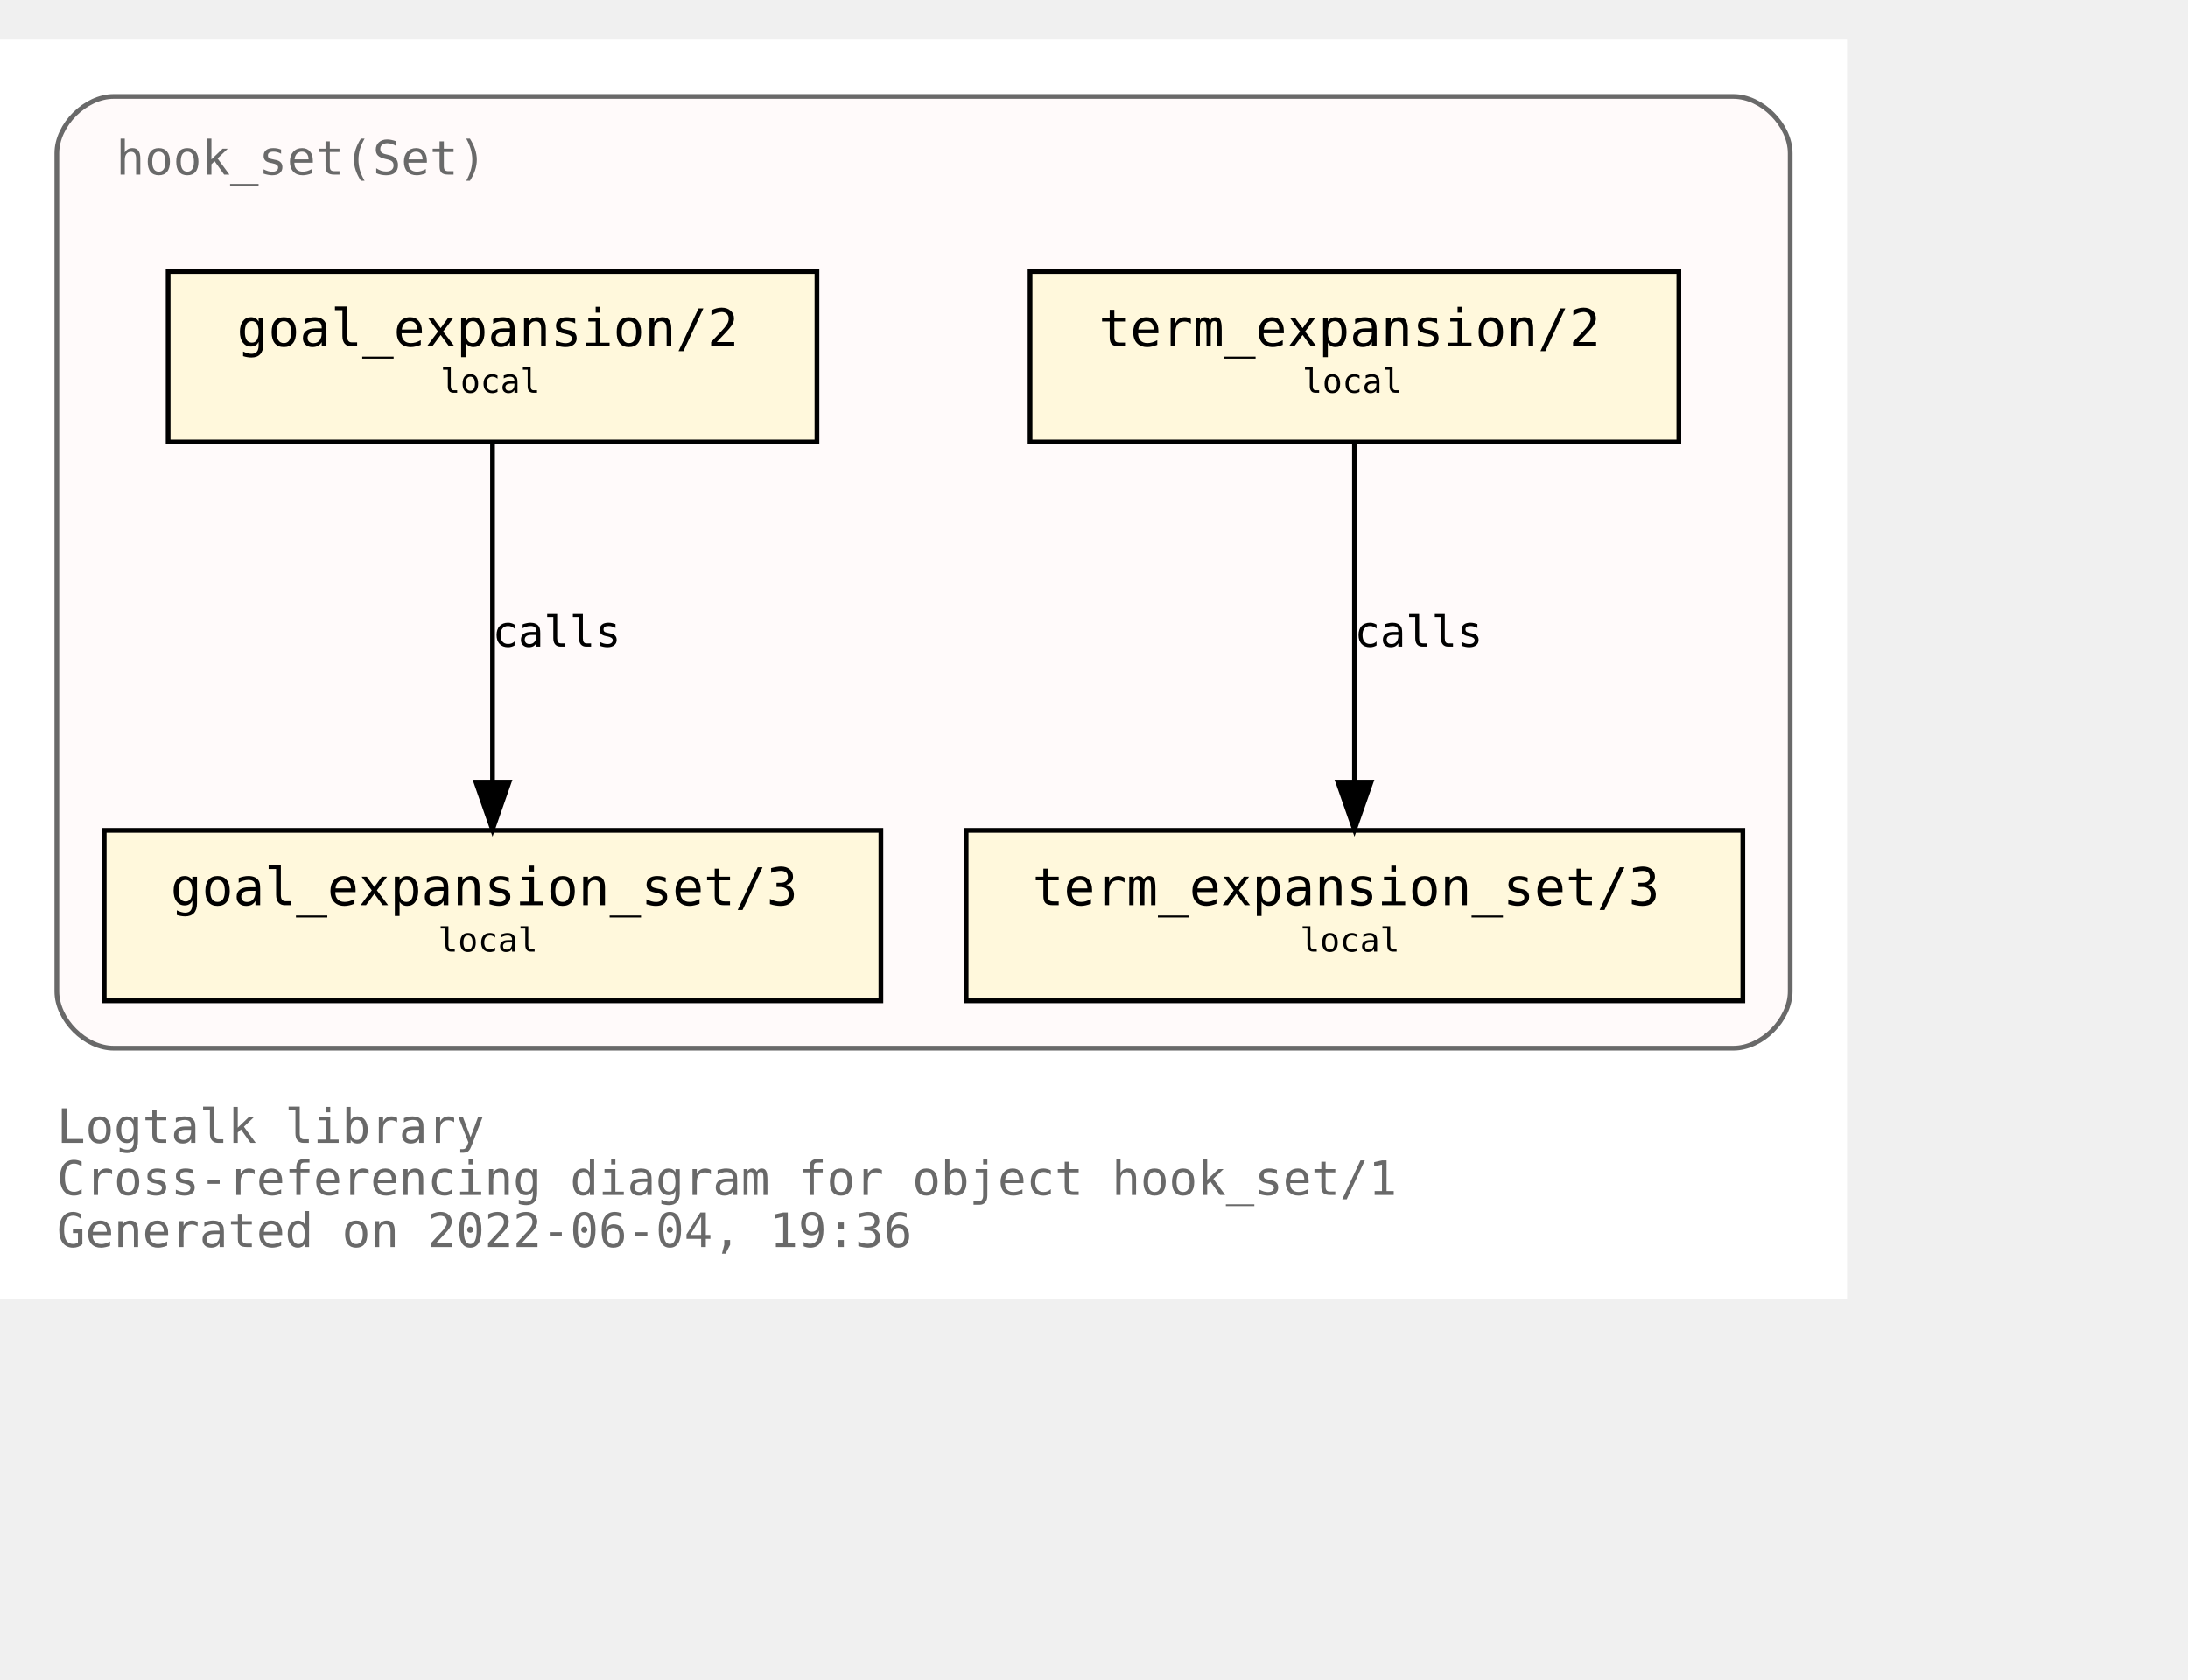
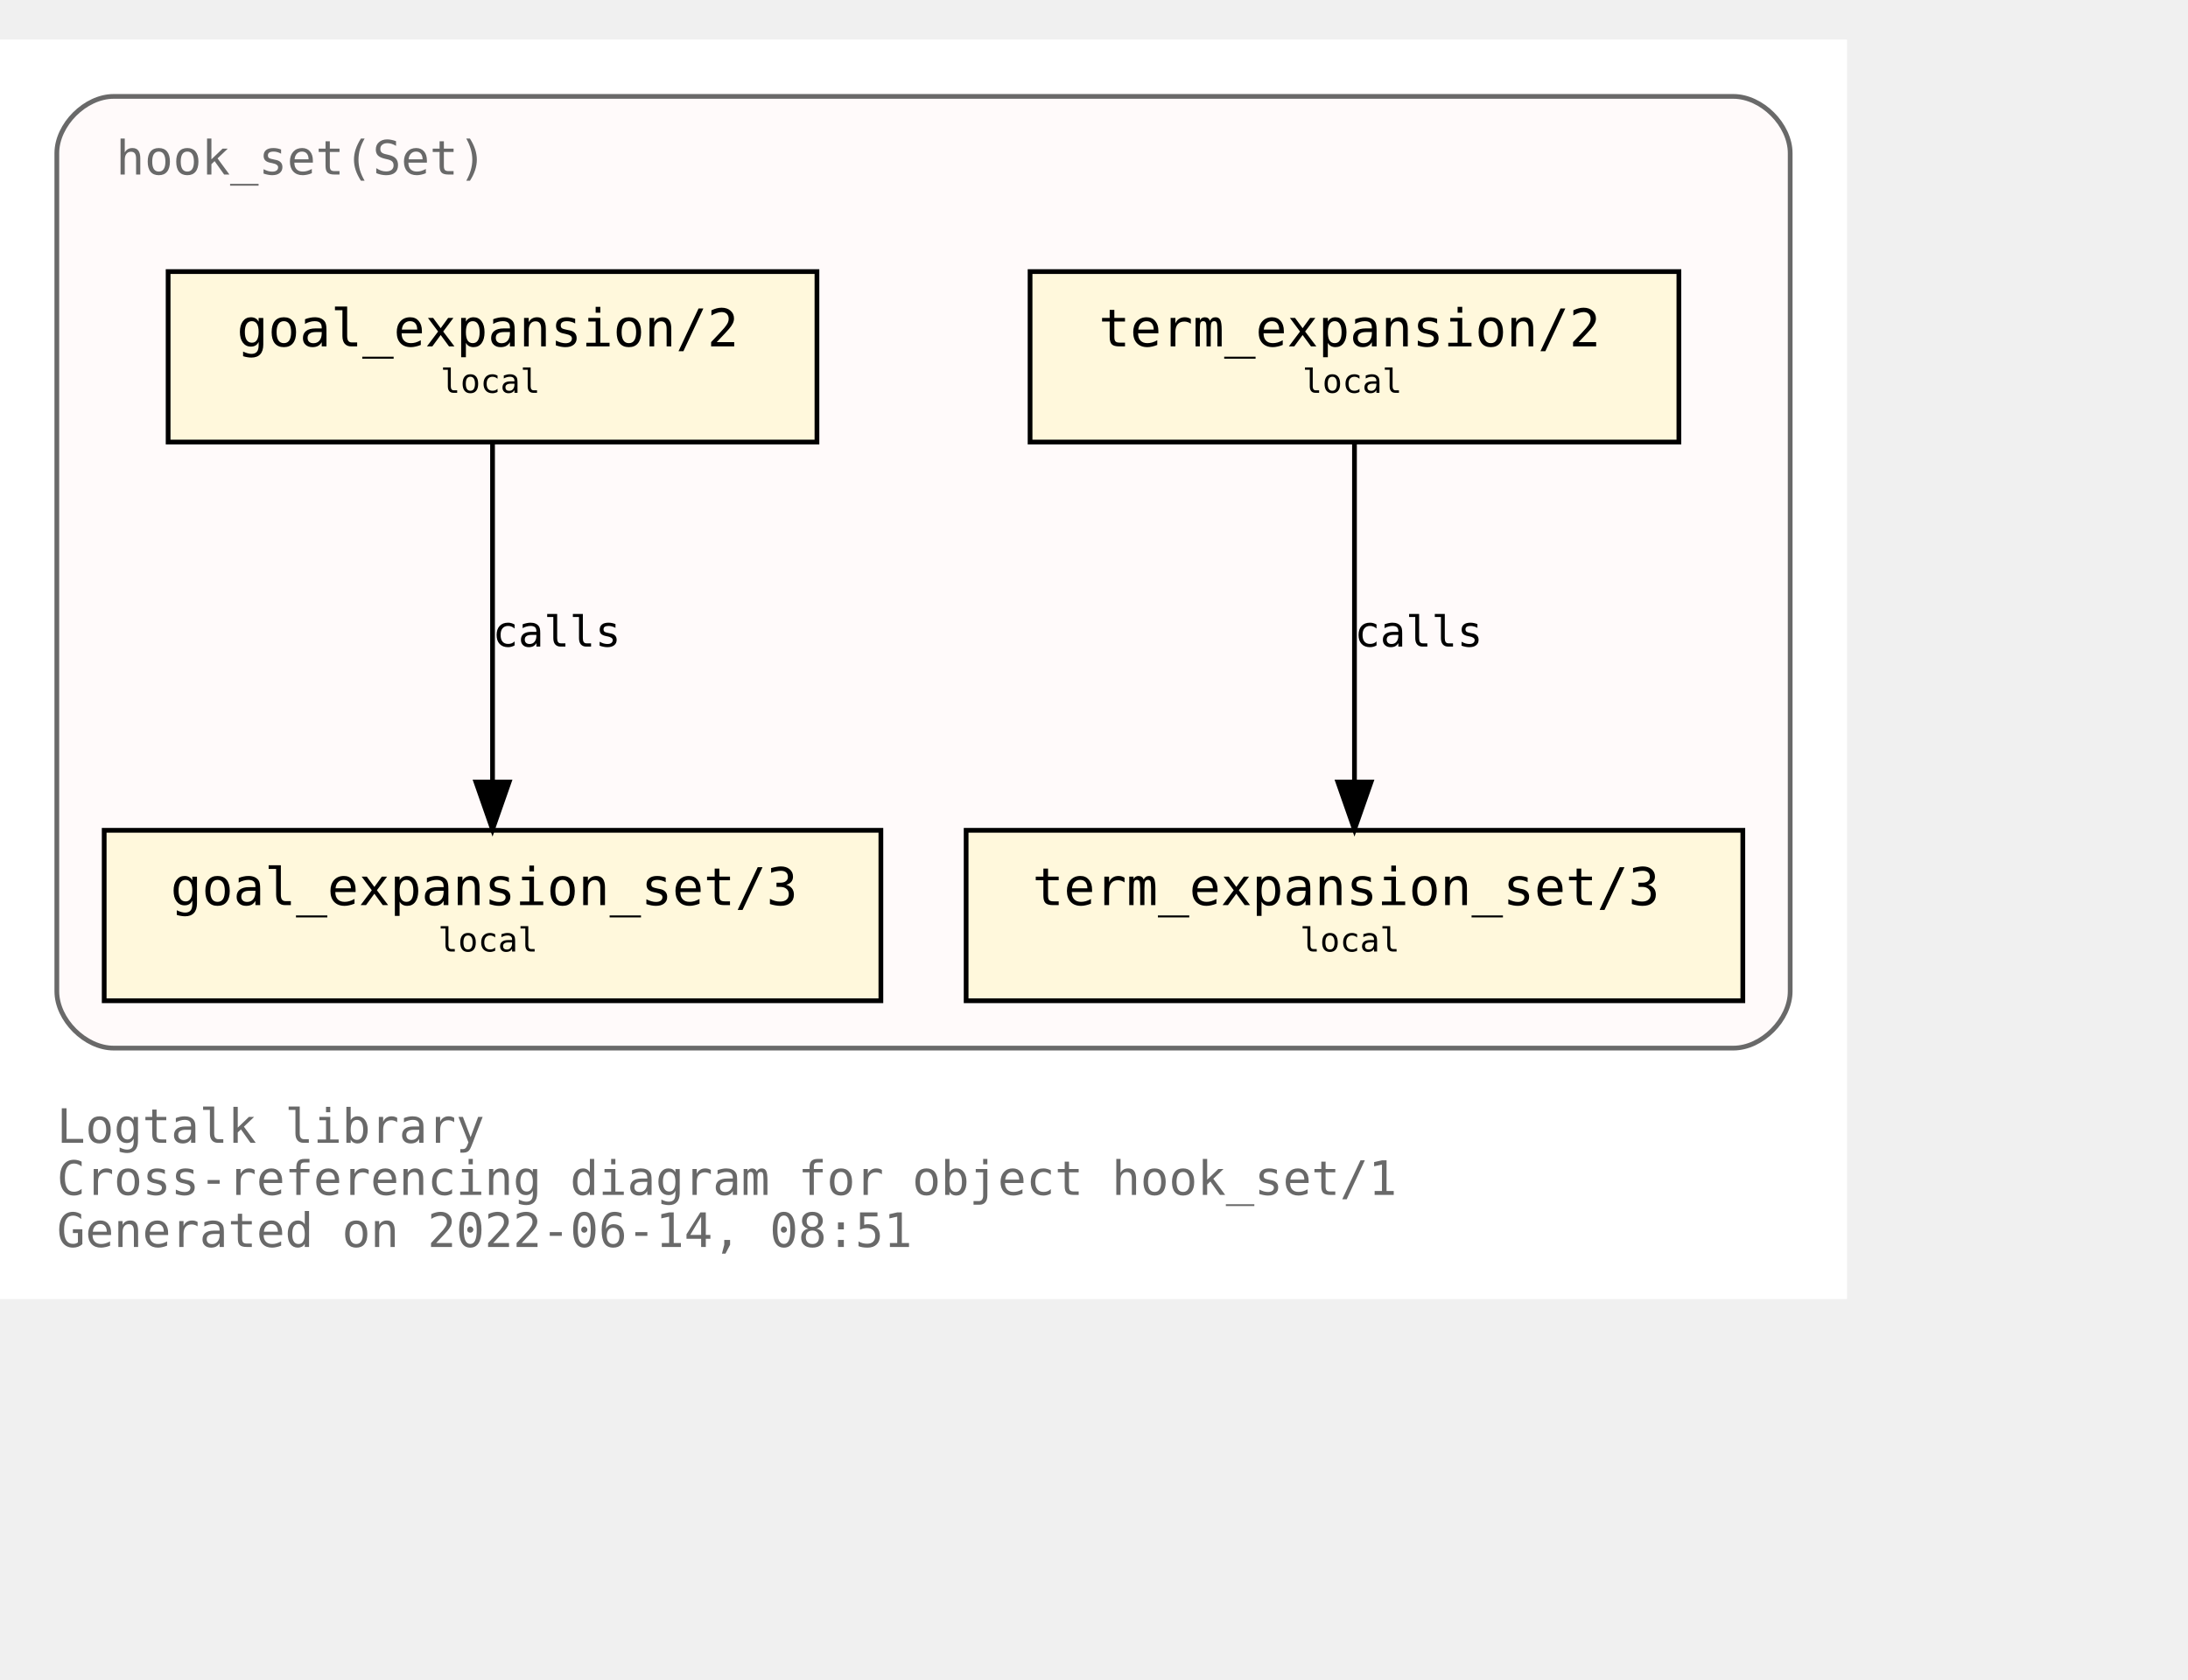
<svg xmlns="http://www.w3.org/2000/svg" xmlns:xlink="http://www.w3.org/1999/xlink" width="534pt" height="410pt" viewBox="72.00 72.00 462.00 338.00">
  <g id="graph0" class="graph" transform="scale(1 1) rotate(0) translate(76 334)">
    <polygon fill="white" stroke="transparent" points="-4,4 -4,-262 386,-262 386,4 -4,4" />
    <text text-anchor="start" x="8" y="-29" font-family="Monospace" font-size="10.00" fill="dimgray">Logtalk library</text>
    <text text-anchor="start" x="8" y="-18" font-family="Monospace" font-size="10.00" fill="dimgray">Cross-referencing diagram for object hook_set/1</text>
-     <text text-anchor="start" x="8" y="-7" font-family="Monospace" font-size="10.00" fill="dimgray">Generated on 2022-06-04, 19:36</text>
+     <text text-anchor="start" x="8" y="-7" font-family="Monospace" font-size="10.00" fill="dimgray">Generated on 2022-06-14, 08:51</text>
    <g id="clust1" class="cluster">
      <g id="a_clust1">
        <a xlink:title="hook_set(Set)">
          <path fill="snow" stroke="dimgray" d="M20,-49C20,-49 362,-49 362,-49 368,-49 374,-55 374,-61 374,-61 374,-238 374,-238 374,-244 368,-250 362,-250 362,-250 20,-250 20,-250 14,-250 8,-244 8,-238 8,-238 8,-61 8,-61 8,-55 14,-49 20,-49" />
          <g id="a_clust1_0">
-             <a xlink:href="https://github.com/LogtalkDotOrg/logtalk3/tree/4b4668a018e0f2b602bed84668bdda0e148f0a15/library/hook_flows/hook_set.lgt" xlink:title="https://github.com/LogtalkDotOrg/logtalk3/tree/4b4668a018e0f2b602bed84668bdda0e148f0a15/library/hook_flows/hook_set.lgt">
+             <a xlink:href="https://github.com/LogtalkDotOrg/logtalk3/tree/ae343be5b105689c44572fe47d027adbcbadb4a6/library/hook_flows/hook_set.lgt" xlink:title="https://github.com/LogtalkDotOrg/logtalk3/tree/ae343be5b105689c44572fe47d027adbcbadb4a6/library/hook_flows/hook_set.lgt">
              <text text-anchor="start" x="20.5" y="-233.5" font-family="Monospace" font-size="10.00" fill="dimgray">hook_set(Set)</text>
            </a>
          </g>
        </a>
      </g>
    </g>
    <g id="node1" class="node">
      <g id="a_node1">
-         <a xlink:href="https://github.com/LogtalkDotOrg/logtalk3/tree/4b4668a018e0f2b602bed84668bdda0e148f0a15/library/hook_flows/hook_set.lgt#L40" xlink:title="https://github.com/LogtalkDotOrg/logtalk3/tree/4b4668a018e0f2b602bed84668bdda0e148f0a15/library/hook_flows/hook_set.lgt#L40">
+         <a xlink:href="https://github.com/LogtalkDotOrg/logtalk3/tree/ae343be5b105689c44572fe47d027adbcbadb4a6/library/hook_flows/hook_set.lgt#L40" xlink:title="https://github.com/LogtalkDotOrg/logtalk3/tree/ae343be5b105689c44572fe47d027adbcbadb4a6/library/hook_flows/hook_set.lgt#L40">
          <polygon fill="cornsilk" stroke="black" points="350.5,-213 213.5,-213 213.5,-177 350.5,-177 350.5,-213" />
          <text text-anchor="start" x="222" y="-197.8" font-family="Monospace" font-size="9.00"> </text>
          <text text-anchor="start" x="228" y="-197.2" font-family="Monospace" font-size="11.00">term_expansion/2</text>
          <text text-anchor="start" x="337" y="-197.8" font-family="Monospace" font-size="9.00"> </text>
          <text text-anchor="start" x="222" y="-186.8" font-family="Monospace" font-size="9.00"> </text>
          <text text-anchor="start" x="271" y="-187.4" font-family="Monospace" font-size="7.00">local</text>
          <text text-anchor="start" x="337" y="-186.8" font-family="Monospace" font-size="9.00"> </text>
        </a>
      </g>
    </g>
    <g id="node2" class="node">
      <g id="a_node2">
-         <a xlink:href="https://github.com/LogtalkDotOrg/logtalk3/tree/4b4668a018e0f2b602bed84668bdda0e148f0a15/library/hook_flows/hook_set.lgt#L44" xlink:title="https://github.com/LogtalkDotOrg/logtalk3/tree/4b4668a018e0f2b602bed84668bdda0e148f0a15/library/hook_flows/hook_set.lgt#L44">
+         <a xlink:href="https://github.com/LogtalkDotOrg/logtalk3/tree/ae343be5b105689c44572fe47d027adbcbadb4a6/library/hook_flows/hook_set.lgt#L44" xlink:title="https://github.com/LogtalkDotOrg/logtalk3/tree/ae343be5b105689c44572fe47d027adbcbadb4a6/library/hook_flows/hook_set.lgt#L44">
          <polygon fill="cornsilk" stroke="black" points="364,-95 200,-95 200,-59 364,-59 364,-95" />
          <text text-anchor="start" x="208" y="-79.8" font-family="Monospace" font-size="9.00"> </text>
          <text text-anchor="start" x="214" y="-79.2" font-family="Monospace" font-size="11.00">term_expansion_set/3</text>
          <text text-anchor="start" x="350" y="-79.8" font-family="Monospace" font-size="9.00"> </text>
          <text text-anchor="start" x="208" y="-68.8" font-family="Monospace" font-size="9.00"> </text>
          <text text-anchor="start" x="270.5" y="-69.4" font-family="Monospace" font-size="7.00">local</text>
          <text text-anchor="start" x="350" y="-68.8" font-family="Monospace" font-size="9.00"> </text>
        </a>
      </g>
    </g>
    <g id="edge1" class="edge">
      <g id="a_edge1">
-         <a xlink:href="https://github.com/LogtalkDotOrg/logtalk3/tree/4b4668a018e0f2b602bed84668bdda0e148f0a15/library/hook_flows/hook_set.lgt#L40" xlink:title="calls">
+         <a xlink:href="https://github.com/LogtalkDotOrg/logtalk3/tree/ae343be5b105689c44572fe47d027adbcbadb4a6/library/hook_flows/hook_set.lgt#L40" xlink:title="calls">
          <path fill="none" stroke="black" d="M282,-176.88C282,-158.04 282,-127.47 282,-105.3" />
          <polygon fill="black" stroke="black" points="285.5,-105.19 282,-95.19 278.5,-105.19 285.5,-105.19" />
        </a>
      </g>
      <g id="a_edge1-label">
-         <a xlink:href="https://github.com/LogtalkDotOrg/logtalk3/tree/4b4668a018e0f2b602bed84668bdda0e148f0a15/library/hook_flows/hook_set.lgt#L40" xlink:title="https://github.com/LogtalkDotOrg/logtalk3/tree/4b4668a018e0f2b602bed84668bdda0e148f0a15/library/hook_flows/hook_set.lgt#L40">
+         <a xlink:href="https://github.com/LogtalkDotOrg/logtalk3/tree/ae343be5b105689c44572fe47d027adbcbadb4a6/library/hook_flows/hook_set.lgt#L40" xlink:title="https://github.com/LogtalkDotOrg/logtalk3/tree/ae343be5b105689c44572fe47d027adbcbadb4a6/library/hook_flows/hook_set.lgt#L40">
          <text text-anchor="start" x="282" y="-133.8" font-family="Monospace" font-size="9.00">calls</text>
        </a>
      </g>
    </g>
    <g id="node3" class="node">
      <g id="a_node3">
-         <a xlink:href="https://github.com/LogtalkDotOrg/logtalk3/tree/4b4668a018e0f2b602bed84668bdda0e148f0a15/library/hook_flows/hook_set.lgt#L51" xlink:title="https://github.com/LogtalkDotOrg/logtalk3/tree/4b4668a018e0f2b602bed84668bdda0e148f0a15/library/hook_flows/hook_set.lgt#L51">
+         <a xlink:href="https://github.com/LogtalkDotOrg/logtalk3/tree/ae343be5b105689c44572fe47d027adbcbadb4a6/library/hook_flows/hook_set.lgt#L51" xlink:title="https://github.com/LogtalkDotOrg/logtalk3/tree/ae343be5b105689c44572fe47d027adbcbadb4a6/library/hook_flows/hook_set.lgt#L51">
          <polygon fill="cornsilk" stroke="black" points="168.5,-213 31.5,-213 31.5,-177 168.5,-177 168.5,-213" />
          <text text-anchor="start" x="40" y="-197.8" font-family="Monospace" font-size="9.00"> </text>
          <text text-anchor="start" x="46" y="-197.2" font-family="Monospace" font-size="11.00">goal_expansion/2</text>
          <text text-anchor="start" x="155" y="-197.8" font-family="Monospace" font-size="9.00"> </text>
          <text text-anchor="start" x="40" y="-186.8" font-family="Monospace" font-size="9.00"> </text>
          <text text-anchor="start" x="89" y="-187.4" font-family="Monospace" font-size="7.00">local</text>
          <text text-anchor="start" x="155" y="-186.8" font-family="Monospace" font-size="9.00"> </text>
        </a>
      </g>
    </g>
    <g id="node4" class="node">
      <g id="a_node4">
-         <a xlink:href="https://github.com/LogtalkDotOrg/logtalk3/tree/4b4668a018e0f2b602bed84668bdda0e148f0a15/library/hook_flows/hook_set.lgt#L55" xlink:title="https://github.com/LogtalkDotOrg/logtalk3/tree/4b4668a018e0f2b602bed84668bdda0e148f0a15/library/hook_flows/hook_set.lgt#L55">
+         <a xlink:href="https://github.com/LogtalkDotOrg/logtalk3/tree/ae343be5b105689c44572fe47d027adbcbadb4a6/library/hook_flows/hook_set.lgt#L55" xlink:title="https://github.com/LogtalkDotOrg/logtalk3/tree/ae343be5b105689c44572fe47d027adbcbadb4a6/library/hook_flows/hook_set.lgt#L55">
          <polygon fill="cornsilk" stroke="black" points="182,-95 18,-95 18,-59 182,-59 182,-95" />
          <text text-anchor="start" x="26" y="-79.8" font-family="Monospace" font-size="9.00"> </text>
          <text text-anchor="start" x="32" y="-79.2" font-family="Monospace" font-size="11.00">goal_expansion_set/3</text>
          <text text-anchor="start" x="168" y="-79.8" font-family="Monospace" font-size="9.00"> </text>
          <text text-anchor="start" x="26" y="-68.8" font-family="Monospace" font-size="9.00"> </text>
          <text text-anchor="start" x="88.5" y="-69.4" font-family="Monospace" font-size="7.00">local</text>
          <text text-anchor="start" x="168" y="-68.8" font-family="Monospace" font-size="9.00"> </text>
        </a>
      </g>
    </g>
    <g id="edge2" class="edge">
      <g id="a_edge2">
-         <a xlink:href="https://github.com/LogtalkDotOrg/logtalk3/tree/4b4668a018e0f2b602bed84668bdda0e148f0a15/library/hook_flows/hook_set.lgt#L51" xlink:title="calls">
+         <a xlink:href="https://github.com/LogtalkDotOrg/logtalk3/tree/ae343be5b105689c44572fe47d027adbcbadb4a6/library/hook_flows/hook_set.lgt#L51" xlink:title="calls">
          <path fill="none" stroke="black" d="M100,-176.88C100,-158.04 100,-127.47 100,-105.3" />
          <polygon fill="black" stroke="black" points="103.5,-105.19 100,-95.19 96.5,-105.19 103.5,-105.19" />
        </a>
      </g>
      <g id="a_edge2-label">
-         <a xlink:href="https://github.com/LogtalkDotOrg/logtalk3/tree/4b4668a018e0f2b602bed84668bdda0e148f0a15/library/hook_flows/hook_set.lgt#L51" xlink:title="https://github.com/LogtalkDotOrg/logtalk3/tree/4b4668a018e0f2b602bed84668bdda0e148f0a15/library/hook_flows/hook_set.lgt#L51">
+         <a xlink:href="https://github.com/LogtalkDotOrg/logtalk3/tree/ae343be5b105689c44572fe47d027adbcbadb4a6/library/hook_flows/hook_set.lgt#L51" xlink:title="https://github.com/LogtalkDotOrg/logtalk3/tree/ae343be5b105689c44572fe47d027adbcbadb4a6/library/hook_flows/hook_set.lgt#L51">
          <text text-anchor="start" x="100" y="-133.8" font-family="Monospace" font-size="9.00">calls</text>
        </a>
      </g>
    </g>
  </g>
</svg>
